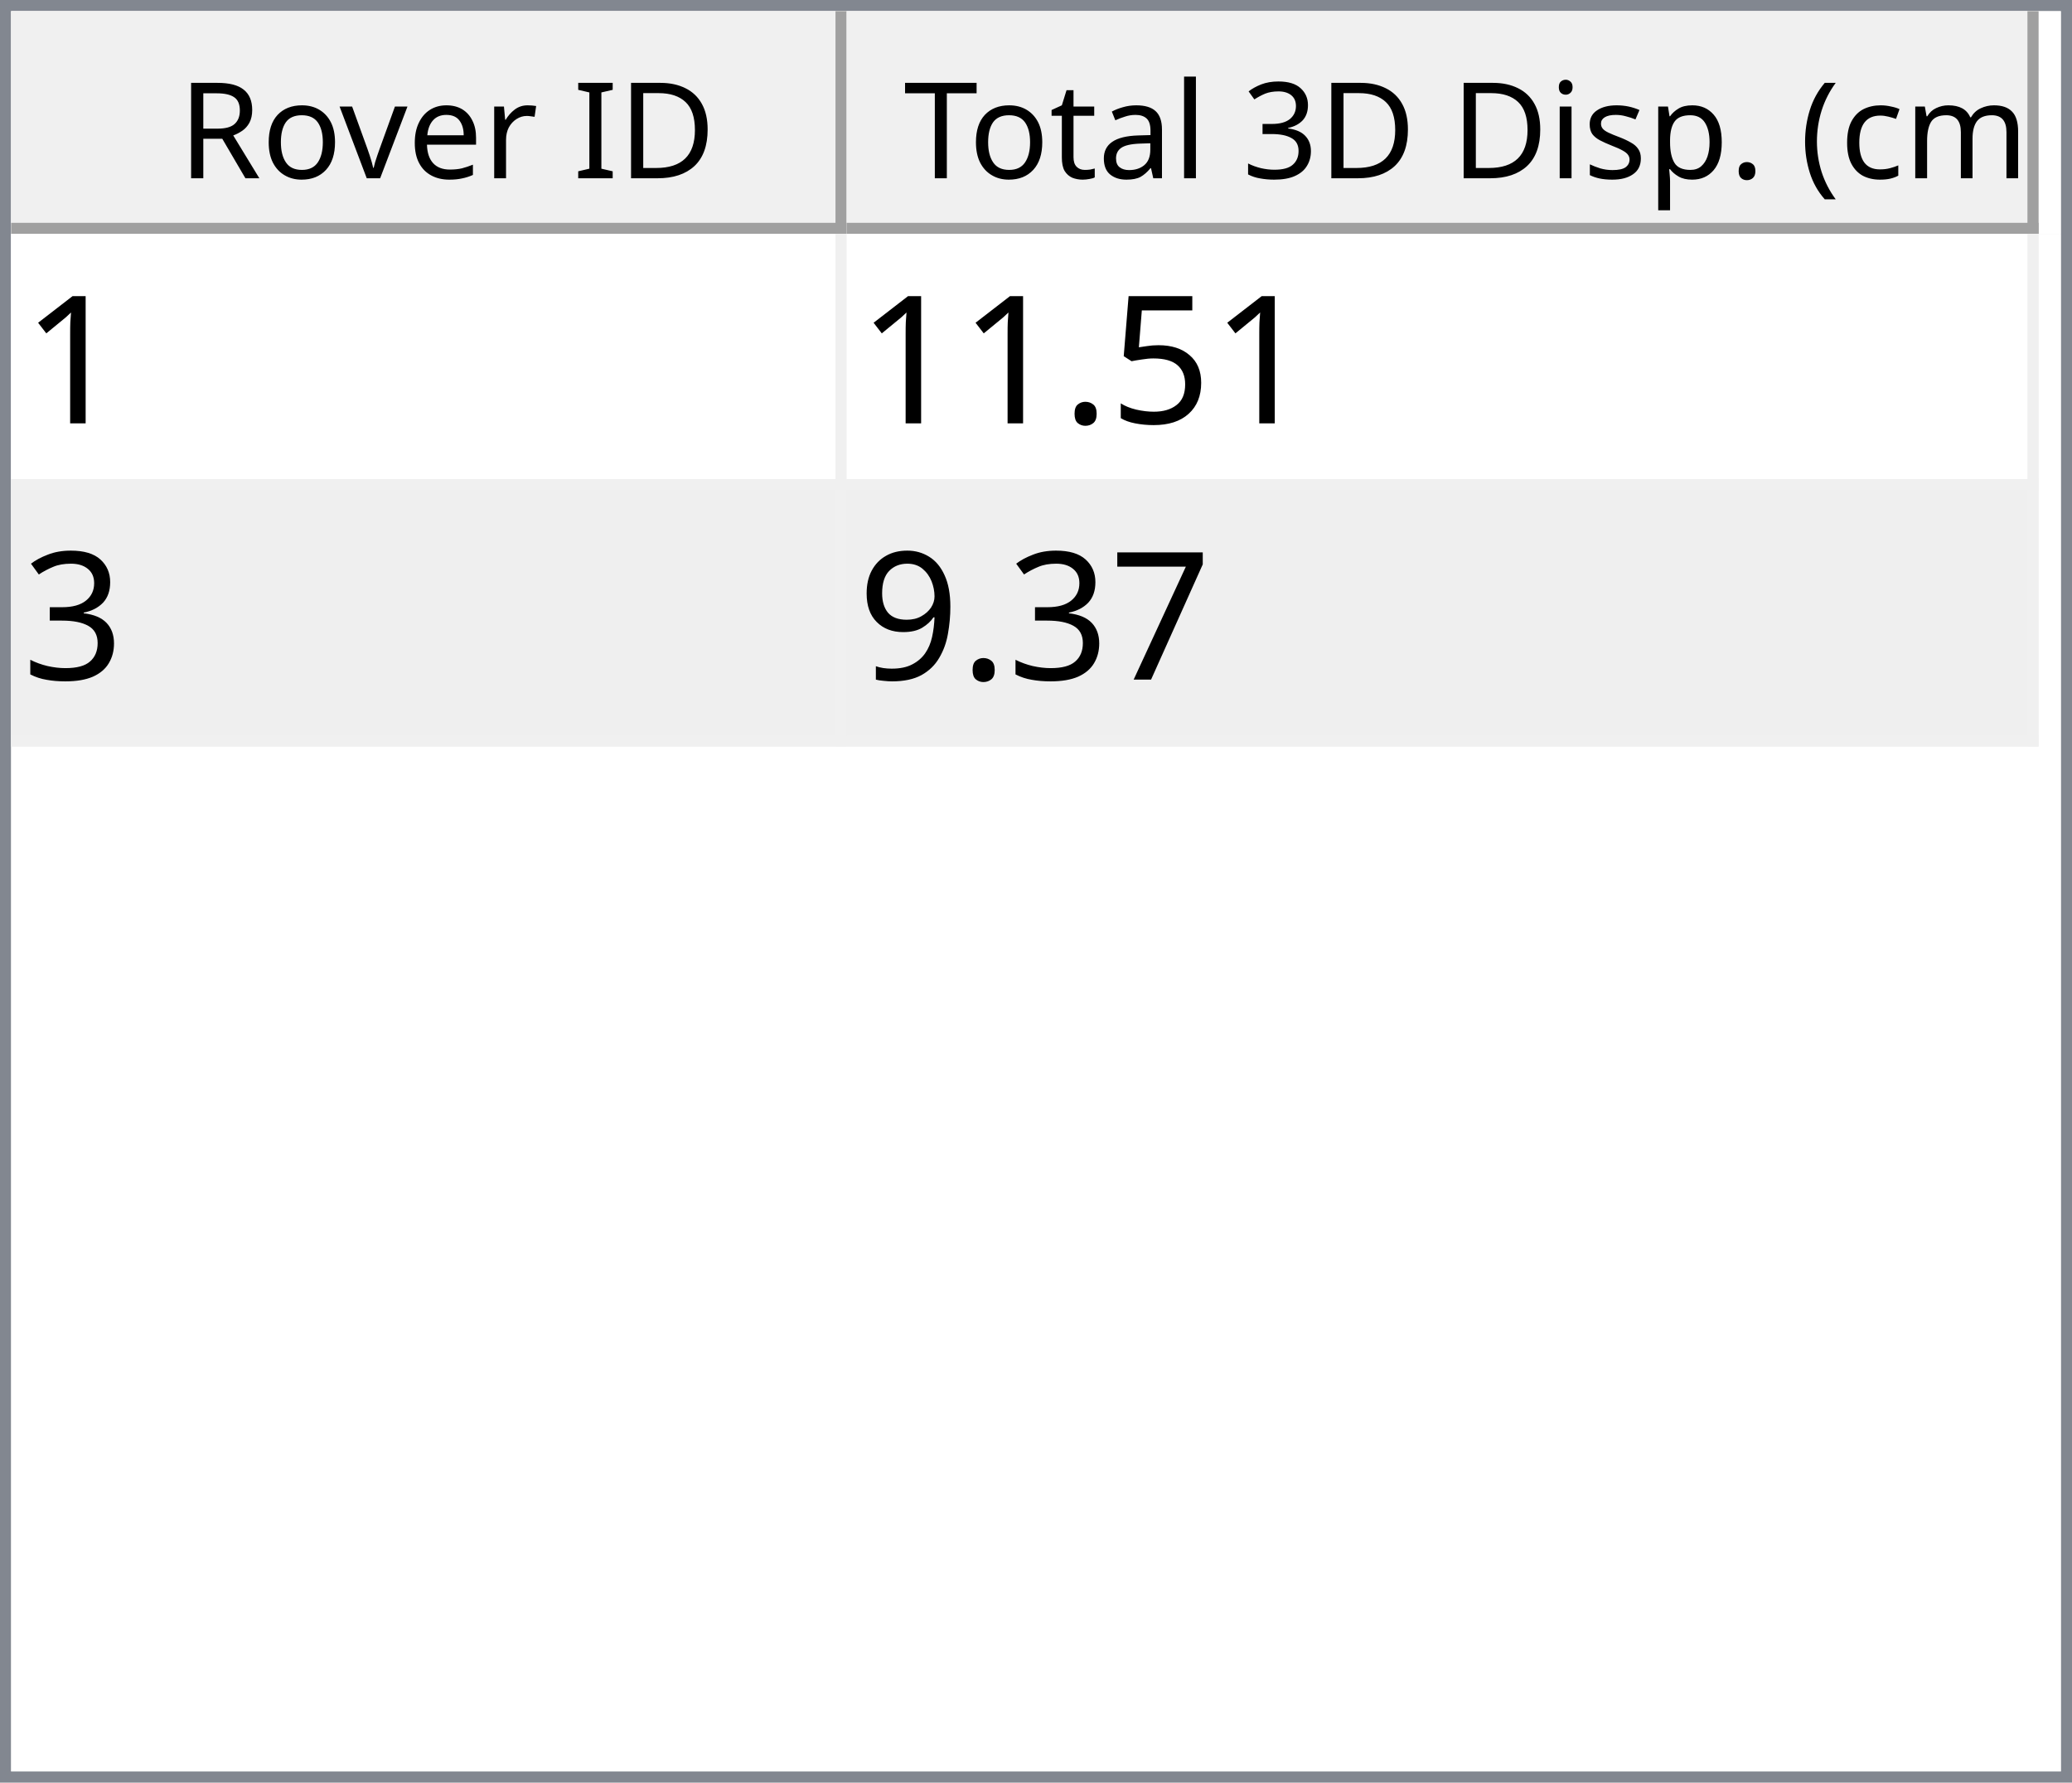
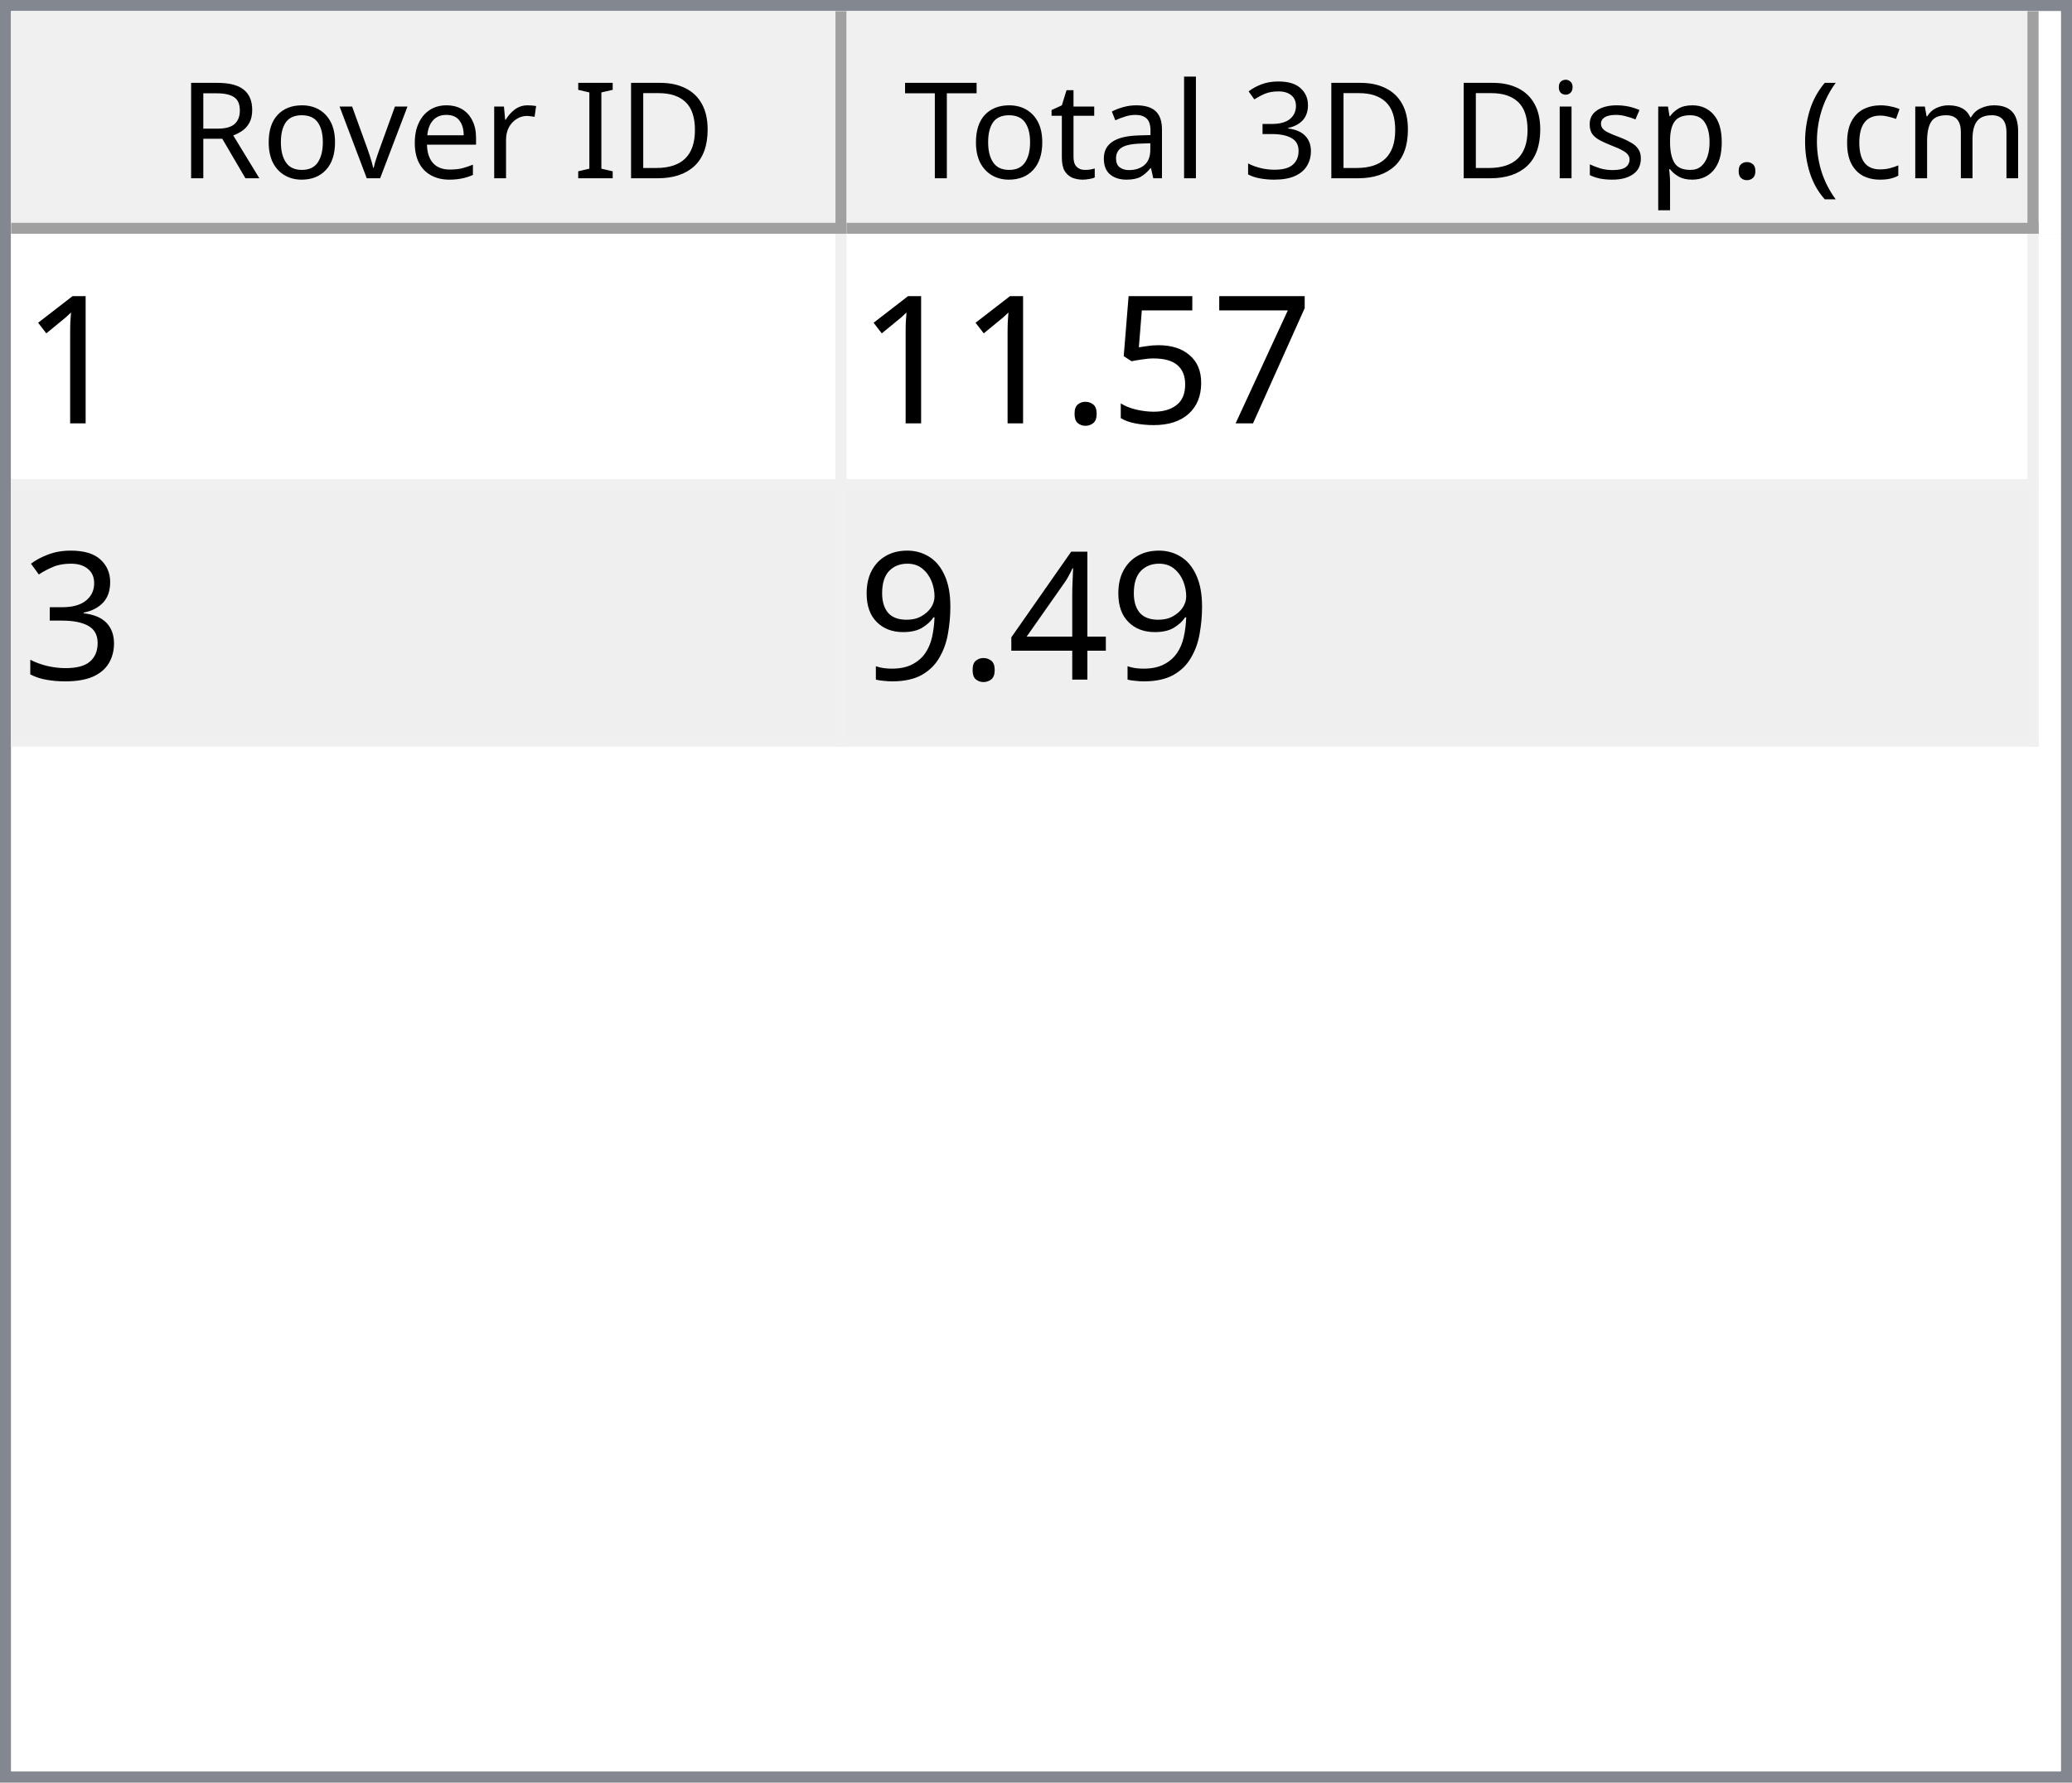
<svg xmlns="http://www.w3.org/2000/svg" style="fill-opacity:1; color-rendering:auto; color-interpolation:auto; text-rendering:auto; stroke:black; stroke-linecap:square; stroke-miterlimit:10; shape-rendering:auto; stroke-opacity:1; fill:black; stroke-dasharray:none; font-weight:normal; stroke-width:1; font-family:'Dialog'; font-style:normal; stroke-linejoin:miter; font-size:12px; stroke-dashoffset:0; image-rendering:auto;" width="186" height="160">
  <defs id="genericDefs" />
  <g>
    <defs id="defs1">
      <clipPath clipPathUnits="userSpaceOnUse" id="clipPath1">
        <path d="M0 0 L186 0 L186 160 L0 160 L0 0 Z" />
      </clipPath>
      <clipPath clipPathUnits="userSpaceOnUse" id="clipPath2">
        <path d="M0 0 L0 160 L186 160 L186 0 Z" />
      </clipPath>
      <clipPath clipPathUnits="userSpaceOnUse" id="clipPath3">
        <path d="M0 0 L0 20 L184 20 L184 0 Z" />
      </clipPath>
      <clipPath clipPathUnits="userSpaceOnUse" id="clipPath4">
        <path d="M0 0 L0 20 L75 20 L75 0 Z" />
      </clipPath>
      <clipPath clipPathUnits="userSpaceOnUse" id="clipPath5">
        <path d="M1 1 L1 19 L74 19 L74 1 Z" />
      </clipPath>
      <clipPath clipPathUnits="userSpaceOnUse" id="clipPath6">
        <path d="M0 0 L0 18 L73 18 L73 0 Z" />
      </clipPath>
      <clipPath clipPathUnits="userSpaceOnUse" id="clipPath7">
        <path d="M-0.5 -0.5 L-0.5 19.5 L74.5 19.5 L74.5 -0.5 Z" />
      </clipPath>
      <clipPath clipPathUnits="userSpaceOnUse" id="clipPath8">
        <path d="M0 0 L0 20 L107 20 L107 0 Z" />
      </clipPath>
      <clipPath clipPathUnits="userSpaceOnUse" id="clipPath9">
        <path d="M1 1 L1 19 L106 19 L106 1 Z" />
      </clipPath>
      <clipPath clipPathUnits="userSpaceOnUse" id="clipPath10">
        <path d="M0 0 L0 18 L105 18 L105 0 Z" />
      </clipPath>
      <clipPath clipPathUnits="userSpaceOnUse" id="clipPath11">
        <path d="M-0.5 -0.5 L-0.5 19.5 L106.5 19.5 L106.5 -0.5 Z" />
      </clipPath>
      <clipPath clipPathUnits="userSpaceOnUse" id="clipPath12">
        <path d="M0 0 L0 138 L184 138 L184 0 Z" />
      </clipPath>
      <clipPath clipPathUnits="userSpaceOnUse" id="clipPath13">
        <path d="M0 0 L0 46 L182 46 L182 0 Z" />
      </clipPath>
      <clipPath clipPathUnits="userSpaceOnUse" id="clipPath14">
        <path d="M-0.5 -0.5 L-0.5 45.5 L181.5 45.5 L181.5 -0.5 Z" />
      </clipPath>
      <clipPath clipPathUnits="userSpaceOnUse" id="clipPath15">
        <path d="M0 0 L0 22 L74 22 L74 0 Z" />
      </clipPath>
      <clipPath clipPathUnits="userSpaceOnUse" id="clipPath16">
        <path d="M0 0 L0 22 L106 22 L106 0 Z" />
      </clipPath>
      <font horiz-adv-x="64.551" id="font1">
        <font-face ascent="107.91" descent="25.098" units-per-em="100" style="font-style:normal; font-family:Segoe UI; font-weight:normal;" />
        <missing-glyph horiz-adv-x="64.551" d="M8.109 0 L8.109 68.266 L56.453 68.266 L56.453 0 L8.109 0 ZM15.328 7.234 L49.219 7.234 L49.219 61.031 L15.328 61.031 L15.328 7.234 Z" />
        <glyph unicode="D" horiz-adv-x="70.117" d="M9.188 0 L9.188 70.016 L28.516 70.016 Q65.531 70.016 65.531 35.891 Q65.531 19.672 55.25 9.836 Q44.969 0 27.734 0 L9.188 0 ZM17.391 62.594 L17.391 7.422 L27.828 7.422 Q41.609 7.422 49.273 14.797 Q56.938 22.172 56.938 35.688 Q56.938 62.594 28.328 62.594 L17.391 62.594 Z" />
        <glyph unicode="I" horiz-adv-x="26.611" d="M17.391 0 L9.188 0 L9.188 70.016 L17.391 70.016 L17.391 0 Z" />
        <glyph unicode=" " horiz-adv-x="27.393" d="" />
        <glyph unicode="r" horiz-adv-x="34.766" d="M34.188 41.891 Q32.078 43.5 28.125 43.5 Q23 43.5 19.555 38.672 Q16.109 33.844 16.109 25.484 L16.109 0 L8.109 0 L8.109 50 L16.109 50 L16.109 39.703 L16.312 39.703 Q18.016 44.969 21.531 47.922 Q25.047 50.875 29.391 50.875 Q32.516 50.875 34.188 50.203 L34.188 41.891 Z" />
        <glyph unicode="e" horiz-adv-x="52.295" d="M48.297 23 L12.984 23 Q13.188 14.656 17.484 10.109 Q21.781 5.562 29.297 5.562 Q37.75 5.562 44.828 11.141 L44.828 3.609 Q38.234 -1.172 27.391 -1.172 Q16.797 -1.172 10.742 5.641 Q4.688 12.453 4.688 24.812 Q4.688 36.469 11.305 43.82 Q17.922 51.172 27.734 51.172 Q37.547 51.172 42.922 44.828 Q48.297 38.484 48.297 27.203 L48.297 23 ZM40.094 29.781 Q40.047 36.719 36.75 40.578 Q33.453 44.438 27.594 44.438 Q21.922 44.438 17.969 40.383 Q14.016 36.328 13.094 29.781 L40.094 29.781 Z" />
        <glyph unicode="v" horiz-adv-x="47.9" d="M47.406 50 L27.484 0 L19.625 0 L0.688 50 L9.469 50 L22.172 13.672 Q23.578 9.672 23.922 6.688 L24.125 6.688 Q24.609 10.453 25.688 13.484 L38.969 50 L47.406 50 Z" />
        <glyph unicode="o" horiz-adv-x="58.594" d="M29 -1.172 Q17.922 -1.172 11.305 5.836 Q4.688 12.844 4.688 24.422 Q4.688 37.016 11.57 44.094 Q18.453 51.172 30.172 51.172 Q41.359 51.172 47.633 44.289 Q53.906 37.406 53.906 25.203 Q53.906 13.234 47.141 6.031 Q40.375 -1.172 29 -1.172 ZM29.594 44.438 Q21.875 44.438 17.383 39.188 Q12.891 33.938 12.891 24.703 Q12.891 15.828 17.43 10.695 Q21.969 5.562 29.594 5.562 Q37.359 5.562 41.531 10.594 Q45.703 15.625 45.703 24.906 Q45.703 34.281 41.531 39.359 Q37.359 44.438 29.594 44.438 Z" />
        <glyph unicode="R" horiz-adv-x="59.814" d="M59.375 0 L49.609 0 L37.891 19.625 Q36.281 22.359 34.766 24.289 Q33.25 26.219 31.664 27.438 Q30.078 28.656 28.25 29.219 Q26.422 29.781 24.125 29.781 L17.391 29.781 L17.391 0 L9.188 0 L9.188 70.016 L30.078 70.016 Q34.672 70.016 38.555 68.867 Q42.438 67.719 45.289 65.375 Q48.141 63.031 49.758 59.547 Q51.375 56.062 51.375 51.375 Q51.375 47.703 50.273 44.656 Q49.172 41.609 47.148 39.211 Q45.125 36.812 42.266 35.133 Q39.406 33.453 35.844 32.516 L35.844 32.328 Q37.594 31.547 38.891 30.547 Q40.188 29.547 41.359 28.18 Q42.531 26.812 43.68 25.078 Q44.828 23.344 46.234 21.047 L59.375 0 ZM17.391 62.594 L17.391 37.203 L28.516 37.203 Q31.594 37.203 34.203 38.133 Q36.812 39.062 38.719 40.797 Q40.625 42.531 41.703 45.047 Q42.781 47.562 42.781 50.688 Q42.781 56.297 39.141 59.445 Q35.5 62.594 28.609 62.594 L17.391 62.594 Z" />
        <glyph unicode=")" horiz-adv-x="30.176" d="M8.297 -15.922 L1.172 -15.922 Q16.406 2.344 16.406 26.812 Q16.406 51.469 1.078 70.016 L8.297 70.016 Q23.531 52.156 23.531 26.703 Q23.531 1.375 8.297 -15.922 Z" />
        <glyph unicode="m" horiz-adv-x="86.133" d="M79.109 0 L71.094 0 L71.094 28.719 Q71.094 37.016 68.531 40.727 Q65.969 44.438 59.906 44.438 Q54.781 44.438 51.195 39.75 Q47.609 35.062 47.609 28.516 L47.609 0 L39.594 0 L39.594 29.688 Q39.594 44.438 28.219 44.438 Q22.953 44.438 19.531 40.016 Q16.109 35.594 16.109 28.516 L16.109 0 L8.109 0 L8.109 50 L16.109 50 L16.109 42.094 L16.312 42.094 Q21.625 51.172 31.844 51.172 Q36.969 51.172 40.773 48.312 Q44.578 45.453 46 40.828 Q51.562 51.172 62.594 51.172 Q79.109 51.172 79.109 30.812 L79.109 0 Z" />
        <glyph unicode="c" horiz-adv-x="46.191" d="M42.188 2.297 Q36.422 -1.172 28.516 -1.172 Q17.828 -1.172 11.258 5.789 Q4.688 12.75 4.688 23.828 Q4.688 36.188 11.766 43.68 Q18.844 51.172 30.672 51.172 Q37.25 51.172 42.281 48.734 L42.281 40.531 Q36.719 44.438 30.375 44.438 Q22.703 44.438 17.797 38.945 Q12.891 33.453 12.891 24.516 Q12.891 15.719 17.508 10.641 Q22.125 5.562 29.891 5.562 Q36.422 5.562 42.188 9.906 L42.188 2.297 Z" />
        <glyph unicode="(" horiz-adv-x="30.176" d="M29.109 -15.922 L21.969 -15.922 Q6.844 1.375 6.844 26.703 Q6.844 52.156 21.969 70.016 L29.203 70.016 Q13.875 51.469 13.875 26.812 Q13.875 2.344 29.109 -15.922 Z" />
        <glyph unicode="." horiz-adv-x="21.68" d="M10.891 -1.078 Q8.641 -1.078 7.055 0.539 Q5.469 2.156 5.469 4.391 Q5.469 6.641 7.055 8.273 Q8.641 9.906 10.891 9.906 Q13.188 9.906 14.797 8.273 Q16.406 6.641 16.406 4.391 Q16.406 2.156 14.797 0.539 Q13.188 -1.078 10.891 -1.078 Z" />
        <glyph unicode="p" horiz-adv-x="58.789" d="M16.312 7.234 L16.109 7.234 L16.109 -23 L8.109 -23 L8.109 50 L16.109 50 L16.109 41.219 L16.312 41.219 Q22.219 51.172 33.594 51.172 Q43.266 51.172 48.688 44.461 Q54.109 37.75 54.109 26.469 Q54.109 13.922 48 6.375 Q41.891 -1.172 31.297 -1.172 Q21.578 -1.172 16.312 7.234 ZM16.109 27.391 L16.109 20.406 Q16.109 14.203 20.141 9.883 Q24.172 5.562 30.375 5.562 Q37.641 5.562 41.773 11.133 Q45.906 16.703 45.906 26.609 Q45.906 34.969 42.047 39.703 Q38.188 44.438 31.594 44.438 Q24.609 44.438 20.359 39.578 Q16.109 34.719 16.109 27.391 Z" />
        <glyph unicode="s" horiz-adv-x="42.432" d="M5.078 1.812 L5.078 10.406 Q11.625 5.562 19.484 5.562 Q30.031 5.562 30.031 12.594 Q30.031 14.594 29.125 15.992 Q28.219 17.391 26.68 18.461 Q25.141 19.531 23.07 20.383 Q21 21.234 18.609 22.172 Q15.281 23.484 12.766 24.828 Q10.25 26.172 8.57 27.859 Q6.891 29.547 6.031 31.695 Q5.172 33.844 5.172 36.719 Q5.172 40.234 6.789 42.945 Q8.406 45.656 11.086 47.484 Q13.766 49.312 17.211 50.242 Q20.656 51.172 24.312 51.172 Q30.812 51.172 35.938 48.922 L35.938 40.828 Q30.422 44.438 23.25 44.438 Q21 44.438 19.195 43.922 Q17.391 43.406 16.094 42.477 Q14.797 41.547 14.086 40.258 Q13.375 38.969 13.375 37.406 Q13.375 35.453 14.086 34.133 Q14.797 32.812 16.164 31.789 Q17.531 30.766 19.484 29.938 Q21.438 29.109 23.922 28.125 Q27.25 26.859 29.883 25.516 Q32.516 24.172 34.375 22.484 Q36.234 20.797 37.234 18.602 Q38.234 16.406 38.234 13.375 Q38.234 9.672 36.602 6.938 Q34.969 4.203 32.234 2.398 Q29.5 0.594 25.93 -0.289 Q22.359 -1.172 18.453 -1.172 Q10.75 -1.172 5.078 1.812 Z" />
        <glyph unicode="i" horiz-adv-x="24.219" d="M12.203 62.703 Q10.062 62.703 8.547 64.164 Q7.031 65.625 7.031 67.875 Q7.031 70.125 8.547 71.609 Q10.062 73.094 12.203 73.094 Q14.406 73.094 15.945 71.609 Q17.484 70.125 17.484 67.875 Q17.484 65.719 15.945 64.211 Q14.406 62.703 12.203 62.703 ZM16.109 0 L8.109 0 L8.109 50 L16.109 50 L16.109 0 Z" />
        <glyph unicode="3" horiz-adv-x="53.906" d="M46.531 19.828 Q46.531 15.094 44.75 11.211 Q42.969 7.328 39.719 4.57 Q36.469 1.812 31.93 0.297 Q27.391 -1.219 21.922 -1.219 Q11.922 -1.219 6 2.594 L6 11.188 Q13.094 5.609 22.219 5.609 Q25.875 5.609 28.828 6.539 Q31.781 7.469 33.906 9.227 Q36.031 10.984 37.18 13.477 Q38.328 15.969 38.328 19.094 Q38.328 32.812 18.797 32.812 L12.984 32.812 L12.984 39.594 L18.5 39.594 Q35.797 39.594 35.797 52.484 Q35.797 64.406 22.609 64.406 Q15.188 64.406 8.688 59.422 L8.688 67.188 Q15.375 71.188 24.609 71.188 Q29 71.188 32.57 69.969 Q36.141 68.75 38.68 66.555 Q41.219 64.359 42.609 61.281 Q44 58.203 44 54.5 Q44 40.672 30.031 36.719 L30.031 36.531 Q33.594 36.141 36.625 34.797 Q39.656 33.453 41.852 31.305 Q44.047 29.156 45.289 26.25 Q46.531 23.344 46.531 19.828 Z" />
        <glyph unicode="l" horiz-adv-x="24.219" d="M16.109 0 L8.109 0 L8.109 74.031 L16.109 74.031 L16.109 0 Z" />
        <glyph unicode="a" horiz-adv-x="50.879" d="M43.891 0 L35.891 0 L35.891 7.812 L35.688 7.812 Q30.469 -1.172 20.312 -1.172 Q12.844 -1.172 8.617 2.781 Q4.391 6.734 4.391 13.281 Q4.391 27.297 20.906 29.594 L35.891 31.688 Q35.891 44.438 25.594 44.438 Q16.547 44.438 9.281 38.281 L9.281 46.484 Q16.656 51.172 26.266 51.172 Q43.891 51.172 43.891 32.516 L43.891 0 ZM35.891 25.297 L23.828 23.641 Q18.266 22.859 15.43 20.875 Q12.594 18.891 12.594 13.875 Q12.594 10.203 15.211 7.883 Q17.828 5.562 22.172 5.562 Q28.125 5.562 32.008 9.742 Q35.891 13.922 35.891 20.312 L35.891 25.297 Z" />
        <glyph unicode="t" horiz-adv-x="33.887" d="M31.297 0.484 Q28.469 -1.078 23.828 -1.078 Q10.688 -1.078 10.688 13.578 L10.688 43.172 L2.094 43.172 L2.094 50 L10.688 50 L10.688 62.203 L18.703 64.797 L18.703 50 L31.297 50 L31.297 43.172 L18.703 43.172 L18.703 14.984 Q18.703 9.969 20.414 7.82 Q22.125 5.672 26.078 5.672 Q29.109 5.672 31.297 7.328 L31.297 0.484 Z" />
        <glyph unicode="T" horiz-adv-x="52.393" d="M50.594 62.594 L30.375 62.594 L30.375 0 L22.172 0 L22.172 62.594 L2 62.594 L2 70.016 L50.594 70.016 L50.594 62.594 Z" />
      </font>
      <font horiz-adv-x="75.0" id="font2">
        <font-face ascent="100.537" descent="21.973" units-per-em="100" style="font-style:normal; font-family:sans-serif; font-weight:normal;" />
        <missing-glyph horiz-adv-x="75.0" d="M12.5 0 L12.5 62.5 L62.5 62.5 L62.5 0 L12.5 0 ZM14.062 1.562 L60.938 1.562 L60.938 60.938 L14.062 60.938 L14.062 1.562 Z" />
        <glyph unicode="1" horiz-adv-x="55.615" d="M37.25 0 L28.469 0 L28.469 56 Q25.297 52.984 20.141 49.953 Q14.984 46.922 10.891 45.406 L10.891 53.906 Q18.266 57.375 23.781 62.305 Q29.297 67.234 31.594 71.875 L37.25 71.875 L37.25 0 Z" />
+         <glyph unicode="7" horiz-adv-x="55.615" d="M4.734 62.203 L4.734 70.656 L51.078 70.656 L51.078 63.812 Q44.234 56.547 37.523 44.484 Q30.812 32.422 27.156 19.672 Q24.516 10.688 23.781 0 L14.75 0 Q14.891 8.453 18.062 20.414 Q21.234 32.375 27.172 43.484 Q33.109 54.594 39.797 62.203 L4.734 62.203 Z" />
        <glyph unicode="5" horiz-adv-x="55.615" d="M4.156 18.75 L13.375 19.531 Q14.406 12.797 18.141 9.398 Q21.875 6 27.156 6 Q33.5 6 37.891 10.789 Q42.281 15.578 42.281 23.484 Q42.281 31 38.062 35.352 Q33.844 39.703 27 39.703 Q22.75 39.703 19.336 37.773 Q15.922 35.844 13.969 32.766 L5.719 33.844 L12.641 70.609 L48.25 70.609 L48.25 62.203 L19.672 62.203 L15.828 42.969 Q22.266 47.469 29.344 47.469 Q38.719 47.469 45.164 40.969 Q51.609 34.469 51.609 24.266 Q51.609 14.547 45.953 7.469 Q39.062 -1.219 27.156 -1.219 Q17.391 -1.219 11.211 4.25 Q5.031 9.719 4.156 18.75 Z" />
        <glyph unicode="." horiz-adv-x="27.783" d="M9.078 0 L9.078 10.016 L19.094 10.016 L19.094 0 L9.078 0 Z" />
        <glyph unicode="3" horiz-adv-x="55.615" d="M4.203 18.891 L12.984 20.062 Q14.5 12.594 18.141 9.297 Q21.781 6 27 6 Q33.203 6 37.477 10.297 Q41.75 14.594 41.75 20.953 Q41.75 27 37.797 30.93 Q33.844 34.859 27.734 34.859 Q25.25 34.859 21.531 33.891 L22.516 41.609 Q23.391 41.5 23.922 41.5 Q29.547 41.5 34.039 44.43 Q38.531 47.359 38.531 53.469 Q38.531 58.297 35.258 61.477 Q31.984 64.656 26.812 64.656 Q21.688 64.656 18.266 61.43 Q14.844 58.203 13.875 51.766 L5.078 53.328 Q6.688 62.156 12.398 67.016 Q18.109 71.875 26.609 71.875 Q32.469 71.875 37.398 69.359 Q42.328 66.844 44.945 62.5 Q47.562 58.156 47.562 53.266 Q47.562 48.641 45.07 44.828 Q42.578 41.016 37.703 38.766 Q44.047 37.312 47.562 32.695 Q51.078 28.078 51.078 21.141 Q51.078 11.766 44.242 5.25 Q37.406 -1.266 26.953 -1.266 Q17.531 -1.266 11.305 4.352 Q5.078 9.969 4.203 18.891 Z" />
-         <glyph unicode="7" horiz-adv-x="55.615" d="M4.734 62.203 L4.734 70.656 L51.078 70.656 L51.078 63.812 Q44.234 56.547 37.523 44.484 Q30.812 32.422 27.156 19.672 Q24.516 10.688 23.781 0 L14.75 0 Q14.891 8.453 18.062 20.414 Q21.234 32.375 27.172 43.484 Q33.109 54.594 39.797 62.203 L4.734 62.203 Z" />
+         <glyph unicode="4" horiz-adv-x="55.615" d="M32.328 0 L32.328 17.141 L1.266 17.141 L1.266 25.203 L33.938 71.578 L41.109 71.578 L41.109 25.203 L50.781 25.203 L50.781 17.141 L41.109 17.141 L41.109 0 L32.328 0 ZM32.328 25.203 L32.328 57.469 L9.906 25.203 L32.328 25.203 Z" />
        <glyph unicode="9" horiz-adv-x="55.615" d="M5.469 16.547 L13.922 17.328 Q14.984 11.375 18.016 8.688 Q21.047 6 25.781 6 Q29.828 6 32.883 7.859 Q35.938 9.719 37.891 12.82 Q39.844 15.922 41.164 21.195 Q42.484 26.469 42.484 31.938 Q42.484 32.516 42.438 33.688 Q39.797 29.5 35.234 26.883 Q30.672 24.266 25.344 24.266 Q16.453 24.266 10.305 30.711 Q4.156 37.156 4.156 47.703 Q4.156 58.594 10.578 65.234 Q17 71.875 26.656 71.875 Q33.641 71.875 39.43 68.117 Q45.219 64.359 48.219 57.398 Q51.219 50.438 51.219 37.25 Q51.219 23.531 48.242 15.406 Q45.266 7.281 39.383 3.031 Q33.5 -1.219 25.594 -1.219 Q17.188 -1.219 11.867 3.445 Q6.547 8.109 5.469 16.547 ZM41.453 48.141 Q41.453 55.719 37.43 60.156 Q33.406 64.594 27.734 64.594 Q21.875 64.594 17.531 59.812 Q13.188 55.031 13.188 47.406 Q13.188 40.578 17.312 36.305 Q21.438 32.031 27.484 32.031 Q33.594 32.031 37.523 36.305 Q41.453 40.578 41.453 48.141 Z" />
      </font>
    </defs>
    <g style="fill:white; stroke:white;">
      <rect x="0" y="0" width="186" style="clip-path:url(#clipPath1); stroke:none;" height="160" />
    </g>
    <g style="fill:white; text-rendering:optimizeSpeed; color-rendering:optimizeSpeed; image-rendering:optimizeSpeed; shape-rendering:crispEdges; stroke:white; color-interpolation:sRGB;">
      <rect x="0" width="186" height="160" y="0" style="stroke:none;" />
      <path style="stroke:none;" d="M0 160 L186 160 L186 0 L0 0 Z" />
    </g>
    <g style="fill:rgb(240,240,240); font-family:'Segoe UI'; stroke:rgb(240,240,240);">
      <rect x="0" y="0" width="186" style="clip-path:url(#clipPath2); stroke:none;" height="160" />
    </g>
    <g style="fill:rgb(130,135,144); font-family:'Segoe UI'; stroke:rgb(130,135,144);">
      <path d="M0 0 L186 0 L186 160 L0 160 L0 0 ZM1 1 L185 1 L185 159 L1 159 L1 1 Z" style="fill-rule:evenodd; clip-path:url(#clipPath2); stroke:none;" />
    </g>
    <g style="fill:white; font-family:'Segoe UI'; stroke:white;" transform="translate(1,1)">
      <rect x="0" y="0" width="184" style="clip-path:url(#clipPath3); stroke:none;" height="20" />
    </g>
    <g style="fill:rgb(240,240,240); font-family:'Segoe UI'; stroke:rgb(240,240,240);" transform="translate(1,1)">
      <rect x="0" y="0" width="75" style="clip-path:url(#clipPath4); stroke:none;" height="20" />
    </g>
    <g style="font-family:'Segoe UI';" transform="translate(2,2)">
      <text x="14" xml:space="preserve" y="14" style="clip-path:url(#clipPath6); stroke:none;">Rover ID</text>
    </g>
    <g style="fill:rgb(160,160,160); font-family:'Segoe UI'; stroke:rgb(160,160,160); stroke-linejoin:bevel;" transform="translate(1.5,1.5)">
      <line x1="74" x2="74" y1="0" style="fill:none; clip-path:url(#clipPath7);" y2="19" />
    </g>
    <g style="fill:rgb(160,160,160); font-family:'Segoe UI'; stroke:rgb(160,160,160); stroke-linejoin:bevel;" transform="matrix(1,0,0,1,1,1) translate(0.5,0.5)">
      <line x1="0" x2="74" y1="19" style="fill:none; clip-path:url(#clipPath7);" y2="19" />
    </g>
    <g style="fill:rgb(240,240,240); font-family:'Segoe UI'; stroke:rgb(240,240,240);" transform="translate(76,1)">
      <rect x="0" y="0" width="107" style="clip-path:url(#clipPath8); stroke:none;" height="20" />
    </g>
    <g style="font-family:'Segoe UI';" transform="translate(77,2)">
      <text x="1" xml:space="preserve" y="14" style="clip-path:url(#clipPath10); stroke:none;"> Total 3D Disp. (cm)</text>
    </g>
    <g style="fill:rgb(160,160,160); font-family:'Segoe UI'; stroke:rgb(160,160,160); stroke-linejoin:bevel;" transform="translate(76.5,1.5)">
      <line x1="106" x2="106" y1="0" style="fill:none; clip-path:url(#clipPath11);" y2="19" />
    </g>
    <g style="fill:rgb(160,160,160); font-family:'Segoe UI'; stroke:rgb(160,160,160); stroke-linejoin:bevel;" transform="matrix(1,0,0,1,76,1) translate(0.5,0.5)">
      <line x1="0" x2="106" y1="19" style="fill:none; clip-path:url(#clipPath11);" y2="19" />
    </g>
    <g style="fill:white; font-family:'Segoe UI'; stroke:white;" transform="translate(1,21)">
      <rect x="0" y="0" width="184" style="clip-path:url(#clipPath12); stroke:none;" height="138" />
    </g>
    <g style="fill:rgb(240,240,240); font-size:16px; font-family:sans-serif; stroke:rgb(240,240,240);" transform="translate(1,21)">
      <rect x="0" y="0" width="182" style="clip-path:url(#clipPath13); stroke:none;" height="46" />
      <line transform="translate(0.5,0.5)" x1="0" x2="181" y1="22" style="clip-path:url(#clipPath14); fill:none; stroke-linejoin:bevel;" y2="22" />
    </g>
    <g transform="matrix(1,0,0,1,1,21) translate(0.5,0.5)" style="fill:rgb(240,240,240); font-size:16px; font-family:sans-serif; stroke:rgb(240,240,240); stroke-linejoin:bevel;">
      <line x1="0" x2="181" y1="45" style="fill:none; clip-path:url(#clipPath14);" y2="45" />
    </g>
    <g transform="matrix(1,0,0,1,1,21) translate(0.5,0.5)" style="fill:rgb(240,240,240); font-size:16px; font-family:sans-serif; stroke:rgb(240,240,240); stroke-linejoin:bevel;">
      <line x1="74" x2="74" y1="0" style="fill:none; clip-path:url(#clipPath14);" y2="45" />
    </g>
    <g transform="matrix(1,0,0,1,1,21) translate(0.5,0.5)" style="fill:rgb(240,240,240); font-size:16px; font-family:sans-serif; stroke:rgb(240,240,240); stroke-linejoin:bevel;">
      <line x1="181" x2="181" y1="0" style="fill:none; clip-path:url(#clipPath14);" y2="45" />
    </g>
    <g style="fill:white; font-size:16px; font-family:sans-serif; stroke:white;" transform="matrix(1,0,0,1,1,21)">
      <rect x="0" y="0" width="74" style="clip-path:url(#clipPath15); stroke:none;" height="22" />
      <text x="1" y="17" style="fill:black; clip-path:url(#clipPath15); stroke:none;" xml:space="preserve">1</text>
    </g>
    <g style="fill:white; font-size:16px; font-family:sans-serif; stroke:white;" transform="matrix(1,0,0,1,1,21) translate(75,0)">
      <rect x="0" y="0" width="106" style="clip-path:url(#clipPath16); stroke:none;" height="22" />
-       <text x="1" y="17" style="fill:black; clip-path:url(#clipPath16); stroke:none;" xml:space="preserve">11.51</text>
+       <text x="1" y="17" style="fill:black; clip-path:url(#clipPath16); stroke:none;" xml:space="preserve">11.57</text>
    </g>
    <g style="fill:rgb(239,239,239); font-size:16px; font-family:sans-serif; stroke:rgb(239,239,239);" transform="matrix(1,0,0,1,1,21) translate(0,23)">
      <rect x="0" y="0" width="74" style="clip-path:url(#clipPath15); stroke:none;" height="22" />
      <text x="1" y="17" style="fill:black; clip-path:url(#clipPath15); stroke:none;" xml:space="preserve">3</text>
    </g>
    <g style="fill:rgb(239,239,239); font-size:16px; font-family:sans-serif; stroke:rgb(239,239,239);" transform="matrix(1,0,0,1,1,21) translate(75,23)">
      <rect x="0" y="0" width="106" style="clip-path:url(#clipPath16); stroke:none;" height="22" />
-       <text x="1" y="17" style="fill:black; clip-path:url(#clipPath16); stroke:none;" xml:space="preserve">9.37</text>
+       <text x="1" y="17" style="fill:black; clip-path:url(#clipPath16); stroke:none;" xml:space="preserve">9.49</text>
    </g>
  </g>
</svg>
